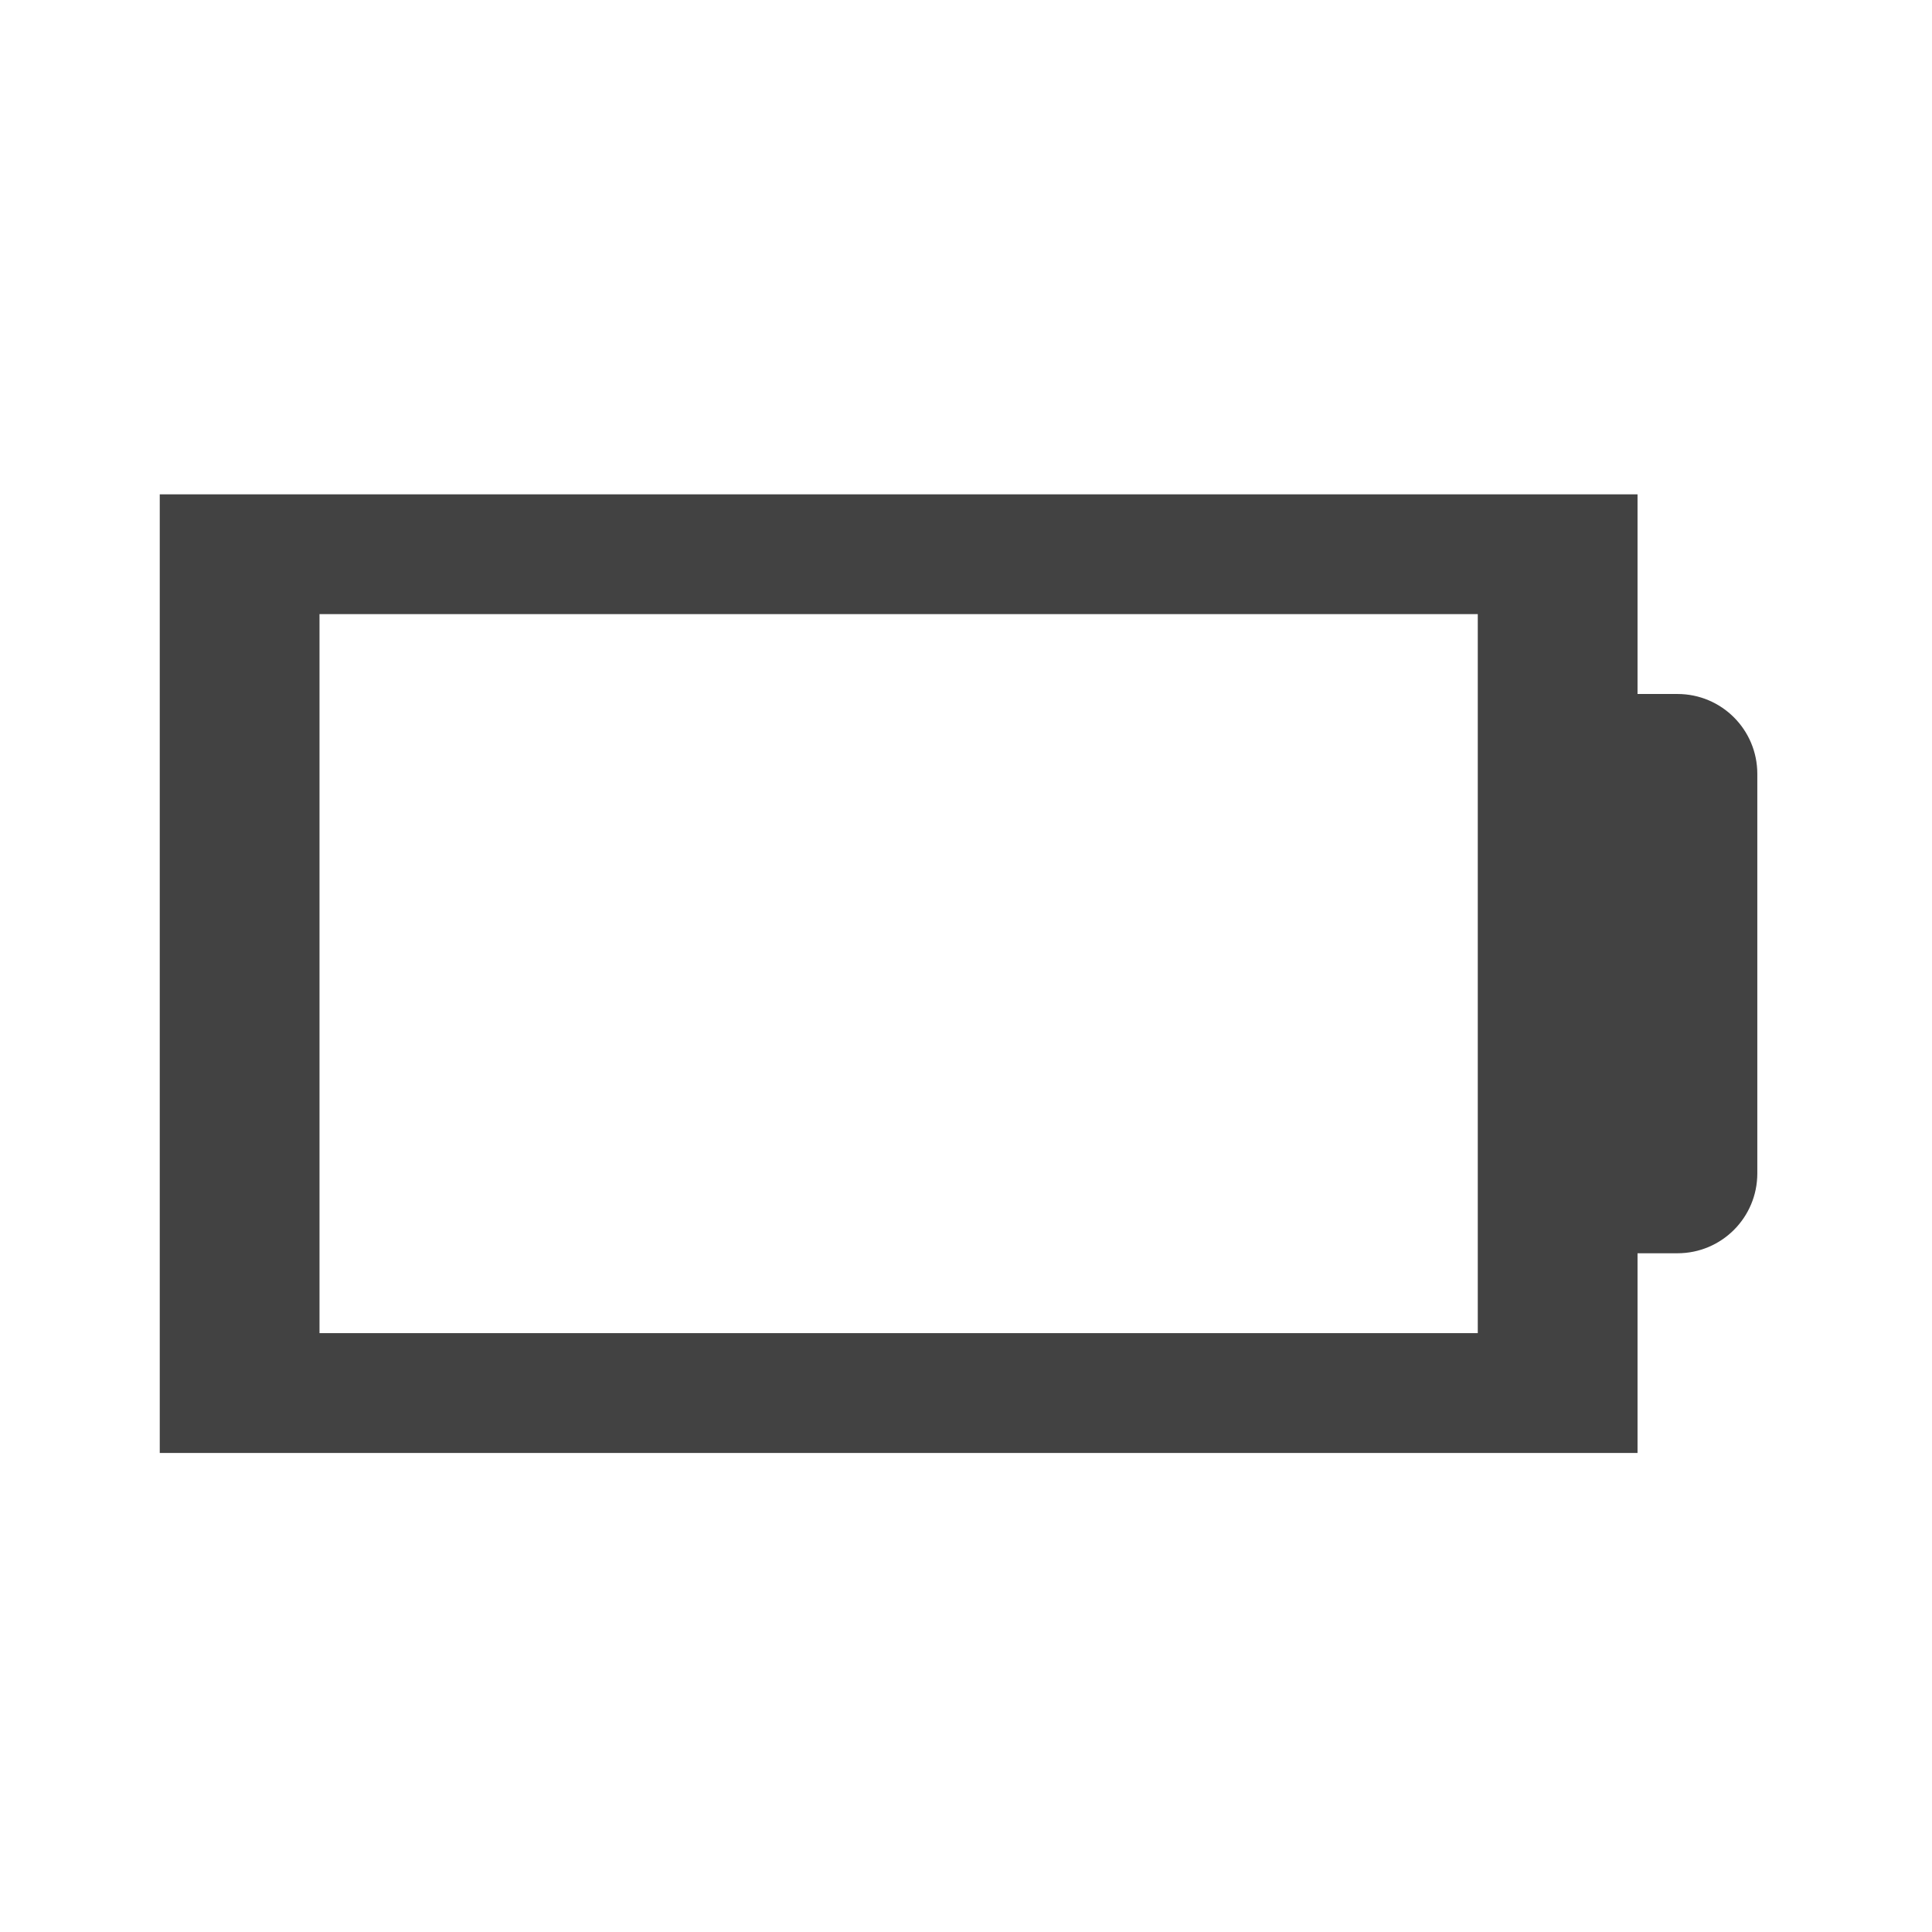
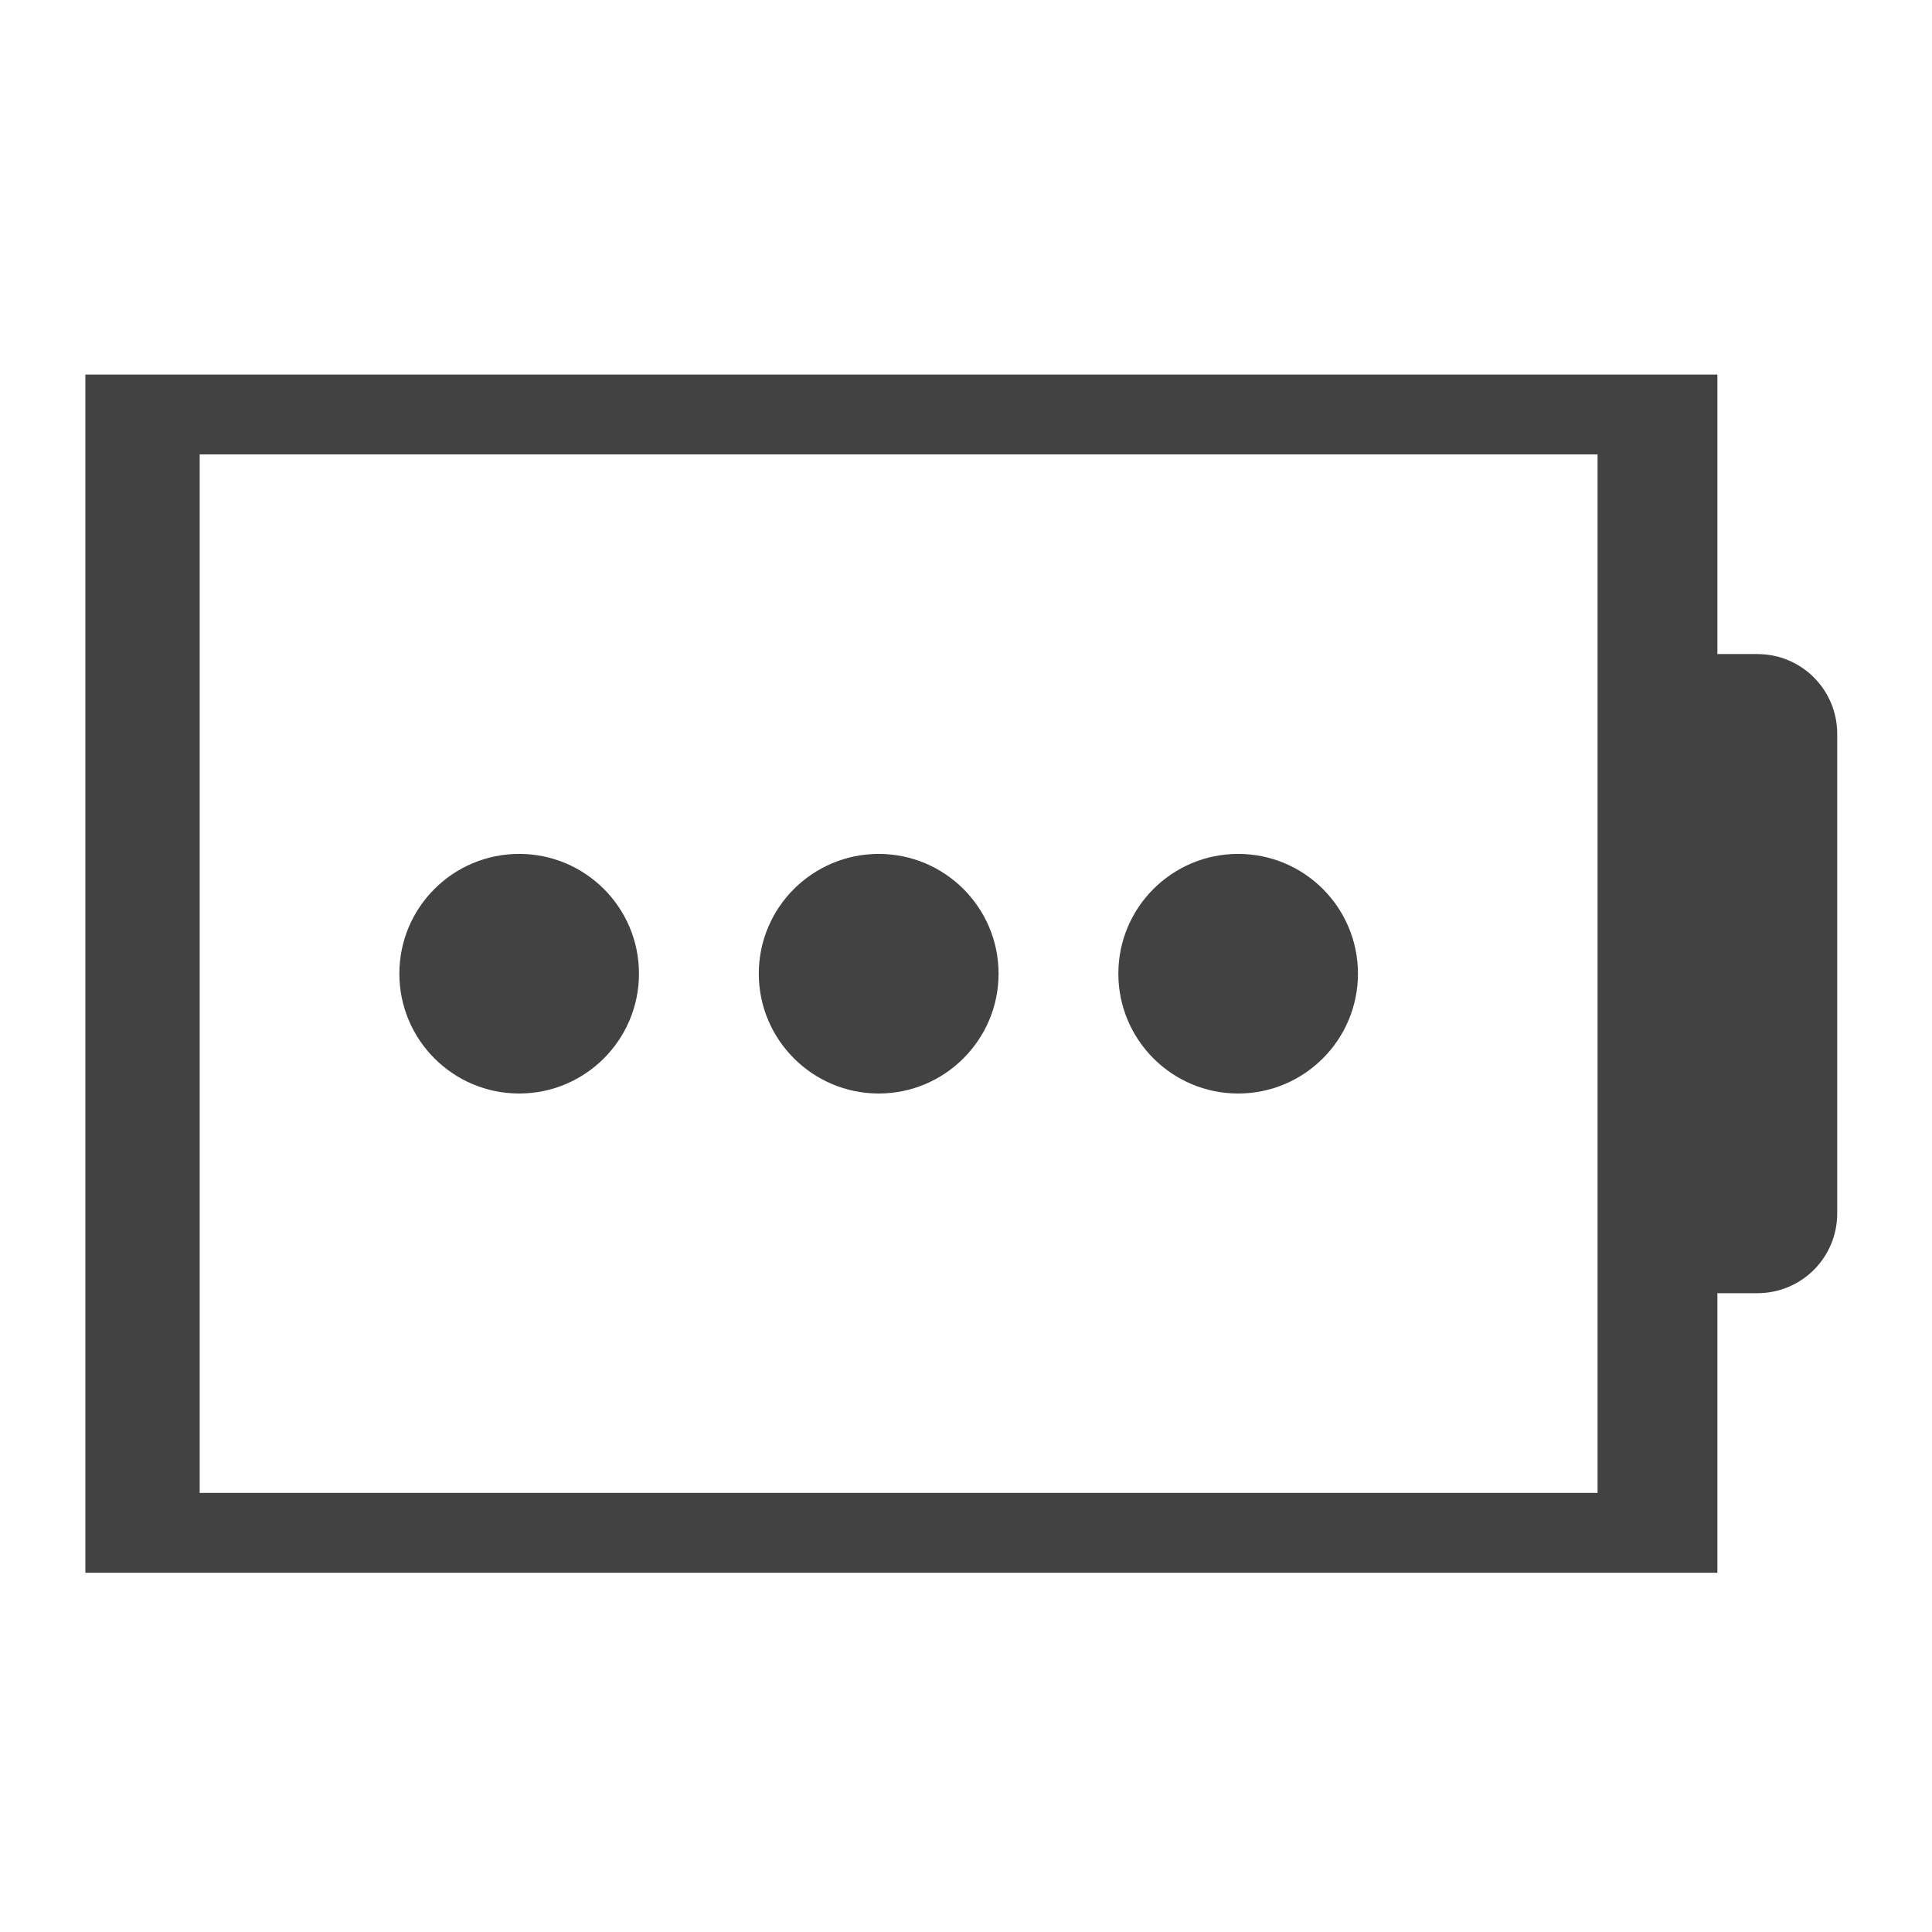
<svg xmlns="http://www.w3.org/2000/svg" width="48pt" height="48pt" viewBox="0 0 48 48" version="1.1">
  <g id="surface1">
-     <path style=" stroke:none;fill-rule:nonzero;fill:rgb(25.882%,25.882%,25.882%);fill-opacity:1;" d="M 3.969 12.281 L 3.969 36.098 L 40.684 36.098 L 40.684 31.137 L 41.676 31.137 C 42.773 31.137 43.66 30.25 43.66 29.152 L 43.66 19.227 C 43.66 18.129 42.773 17.242 41.676 17.242 L 40.684 17.242 L 40.684 12.281 Z M 7.938 15.258 L 36.715 15.258 L 36.715 33.121 L 7.938 33.121 Z M 7.938 15.258 " />
+     <path style=" stroke:none;fill-rule:nonzero;fill:rgb(25.882%,25.882%,25.882%);fill-opacity:1;" d="M 2.121 9.305 L 2.121 39.074 L 42.668 39.074 L 42.668 32.129 L 43.66 32.129 C 44.762 32.129 45.645 31.242 45.645 30.145 L 45.645 18.234 C 45.645 17.137 44.762 16.25 43.66 16.25 L 42.668 16.25 L 42.668 9.305 Z M 4.961 11.289 L 39.691 11.289 L 39.691 37.09 L 4.961 37.09 Z M 4.961 11.289 " />
+     <path style=" stroke:none;fill-rule:nonzero;fill:rgb(25.882%,25.882%,25.882%);fill-opacity:1;" d="M 12.898 21.215 C 14.543 21.215 15.875 22.547 15.875 24.191 C 15.875 25.832 14.543 27.168 12.898 27.168 C 11.254 27.168 9.922 25.832 9.922 24.191 C 9.922 22.547 11.254 21.215 12.898 21.215 Z M 12.898 21.215 " />
+     <path style=" stroke:none;fill-rule:nonzero;fill:rgb(25.882%,25.882%,25.882%);fill-opacity:1;" d="M 21.832 21.215 C 23.473 21.215 24.809 22.547 24.809 24.191 C 24.809 25.832 23.473 27.168 21.832 27.168 C 20.188 27.168 18.852 25.832 18.852 24.191 C 18.852 22.547 20.188 21.215 21.832 21.215 Z M 21.832 21.215 " />
+     <path style=" stroke:none;fill-rule:nonzero;fill:rgb(25.882%,25.882%,25.882%);fill-opacity:1;" d="M 30.762 21.215 C 32.406 21.215 33.738 22.547 33.738 24.191 C 33.738 25.832 32.406 27.168 30.762 27.168 C 29.117 27.168 27.785 25.832 27.785 24.191 C 27.785 22.547 29.117 21.215 30.762 21.215 Z M 30.762 21.215 " />
  </g>
</svg>
